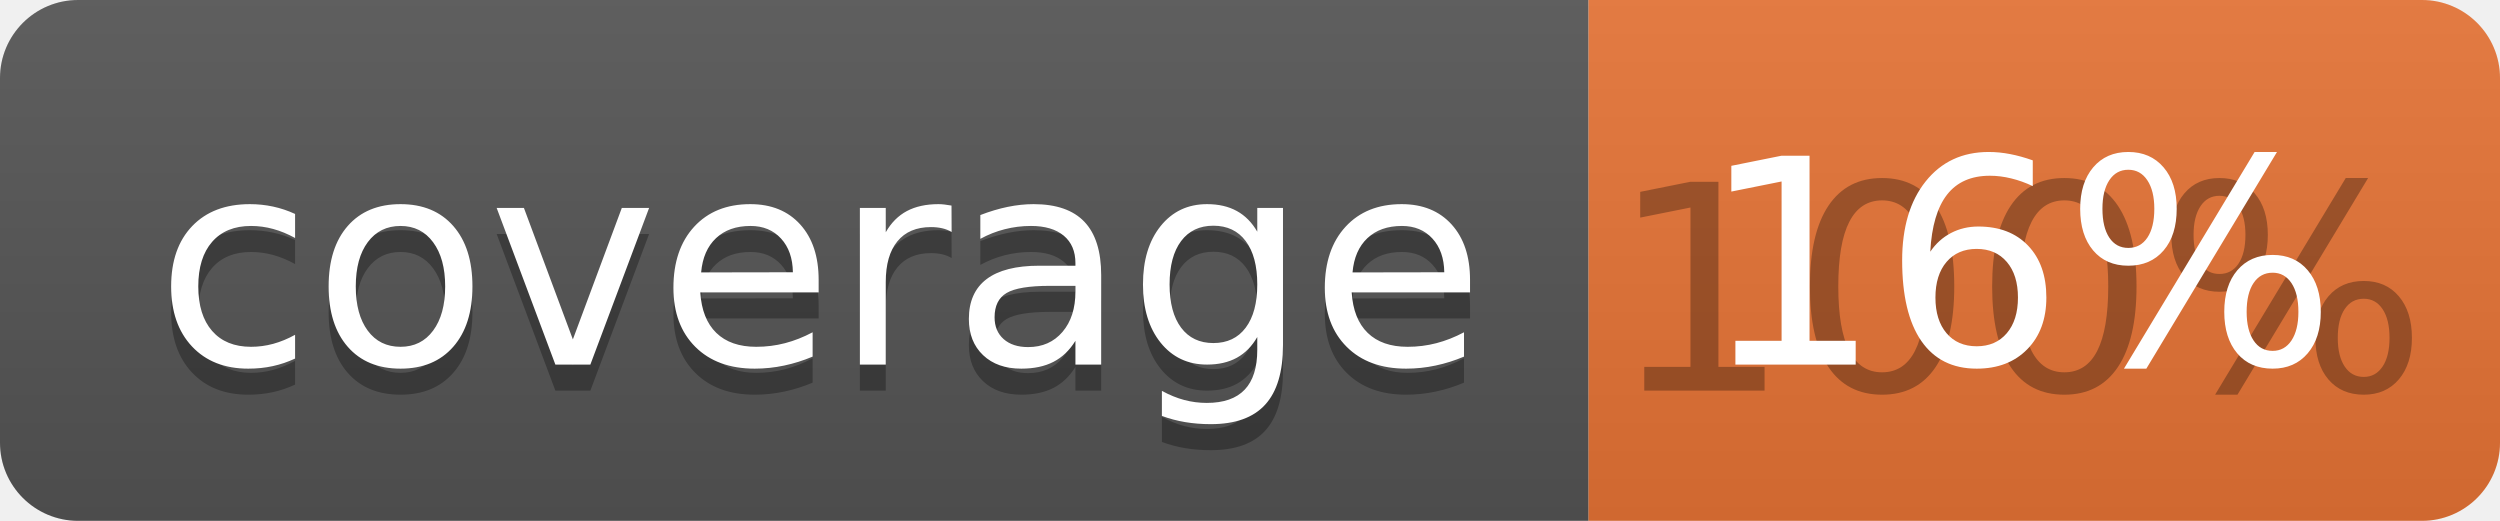
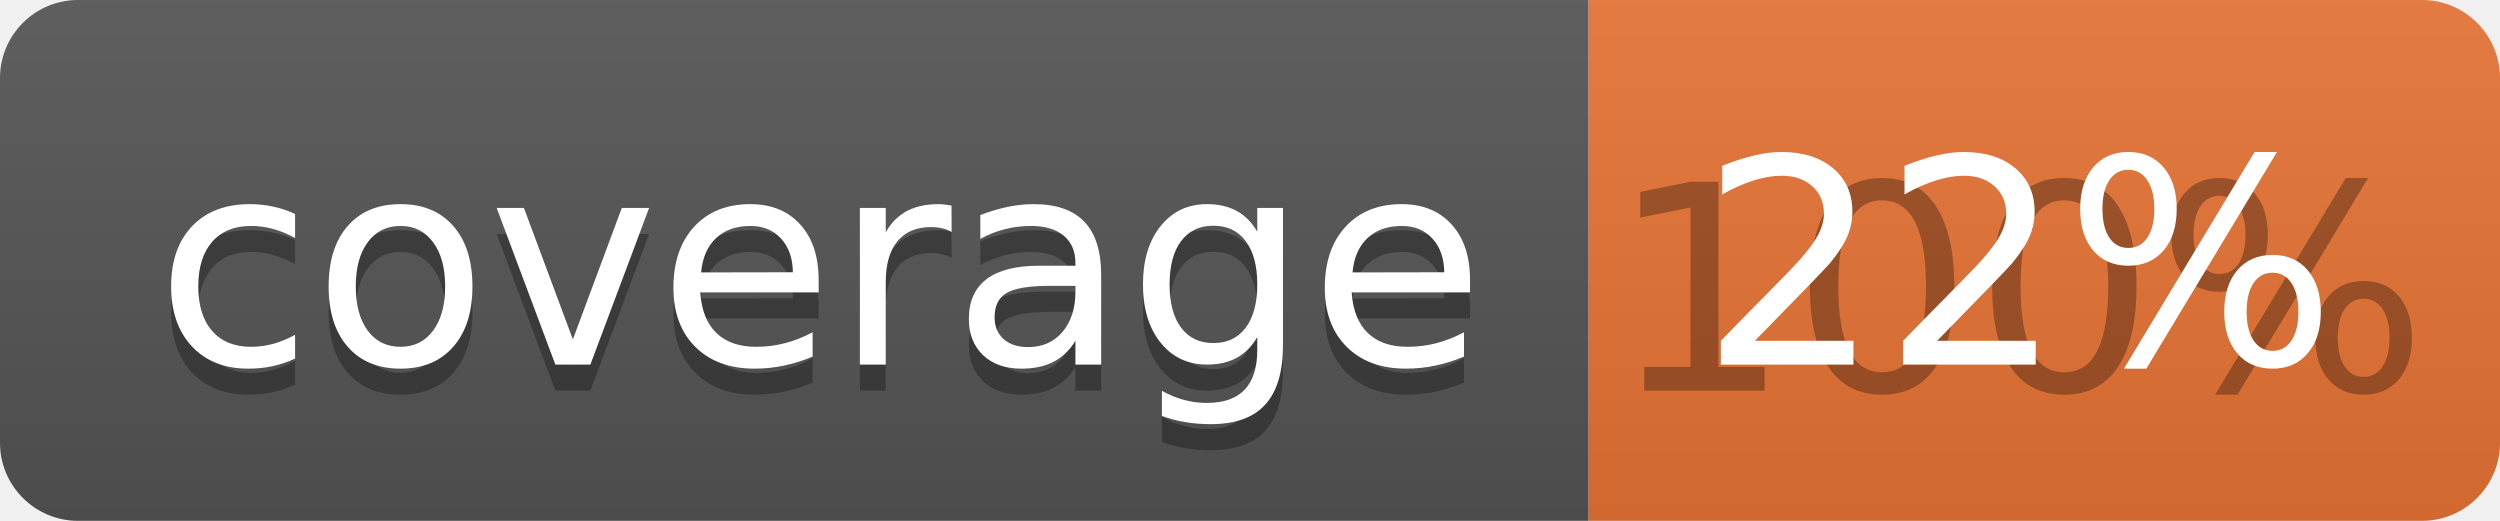
<svg xmlns="http://www.w3.org/2000/svg" width="96" height="20">
  <linearGradient id="b" x2="0" y2="100%">
    <stop offset="0" stop-color="#bbb" stop-opacity=".1" />
    <stop offset="1" stop-opacity=".1" />
  </linearGradient>
  <clipPath id="a">
    <rect width="96" height="20" rx="3" fill="#fff" />
  </clipPath>
  <g clip-path="url(#a)">
    <path fill="#555" d="M0 0h61v20H0z" />
    <path fill="#E87435" d="M61 0h35v20H61z" />
    <path fill="url(#b)" d="M0 0h96v20H0z" />
  </g>
  <g fill="#fff" text-anchor="middle" font-family="DejaVu Sans,Verdana,Geneva,sans-serif" font-size="110">
    <text x="315" y="150" fill="#010101" fill-opacity=".3" transform="scale(.1)" textLength="510">coverage</text>
    <text x="315" y="140" transform="scale(.1)" textLength="510">coverage</text>
    <text x="775" y="150" fill="#010101" fill-opacity=".3" transform="scale(.1)" textLength="250">100%</text>
-     <text x="775" y="140" transform="scale(.1)" textLength="250">16%</text>
+     <text x="775" y="140" transform="scale(.1)" textLength="250">22%</text>
  </g>
</svg>
